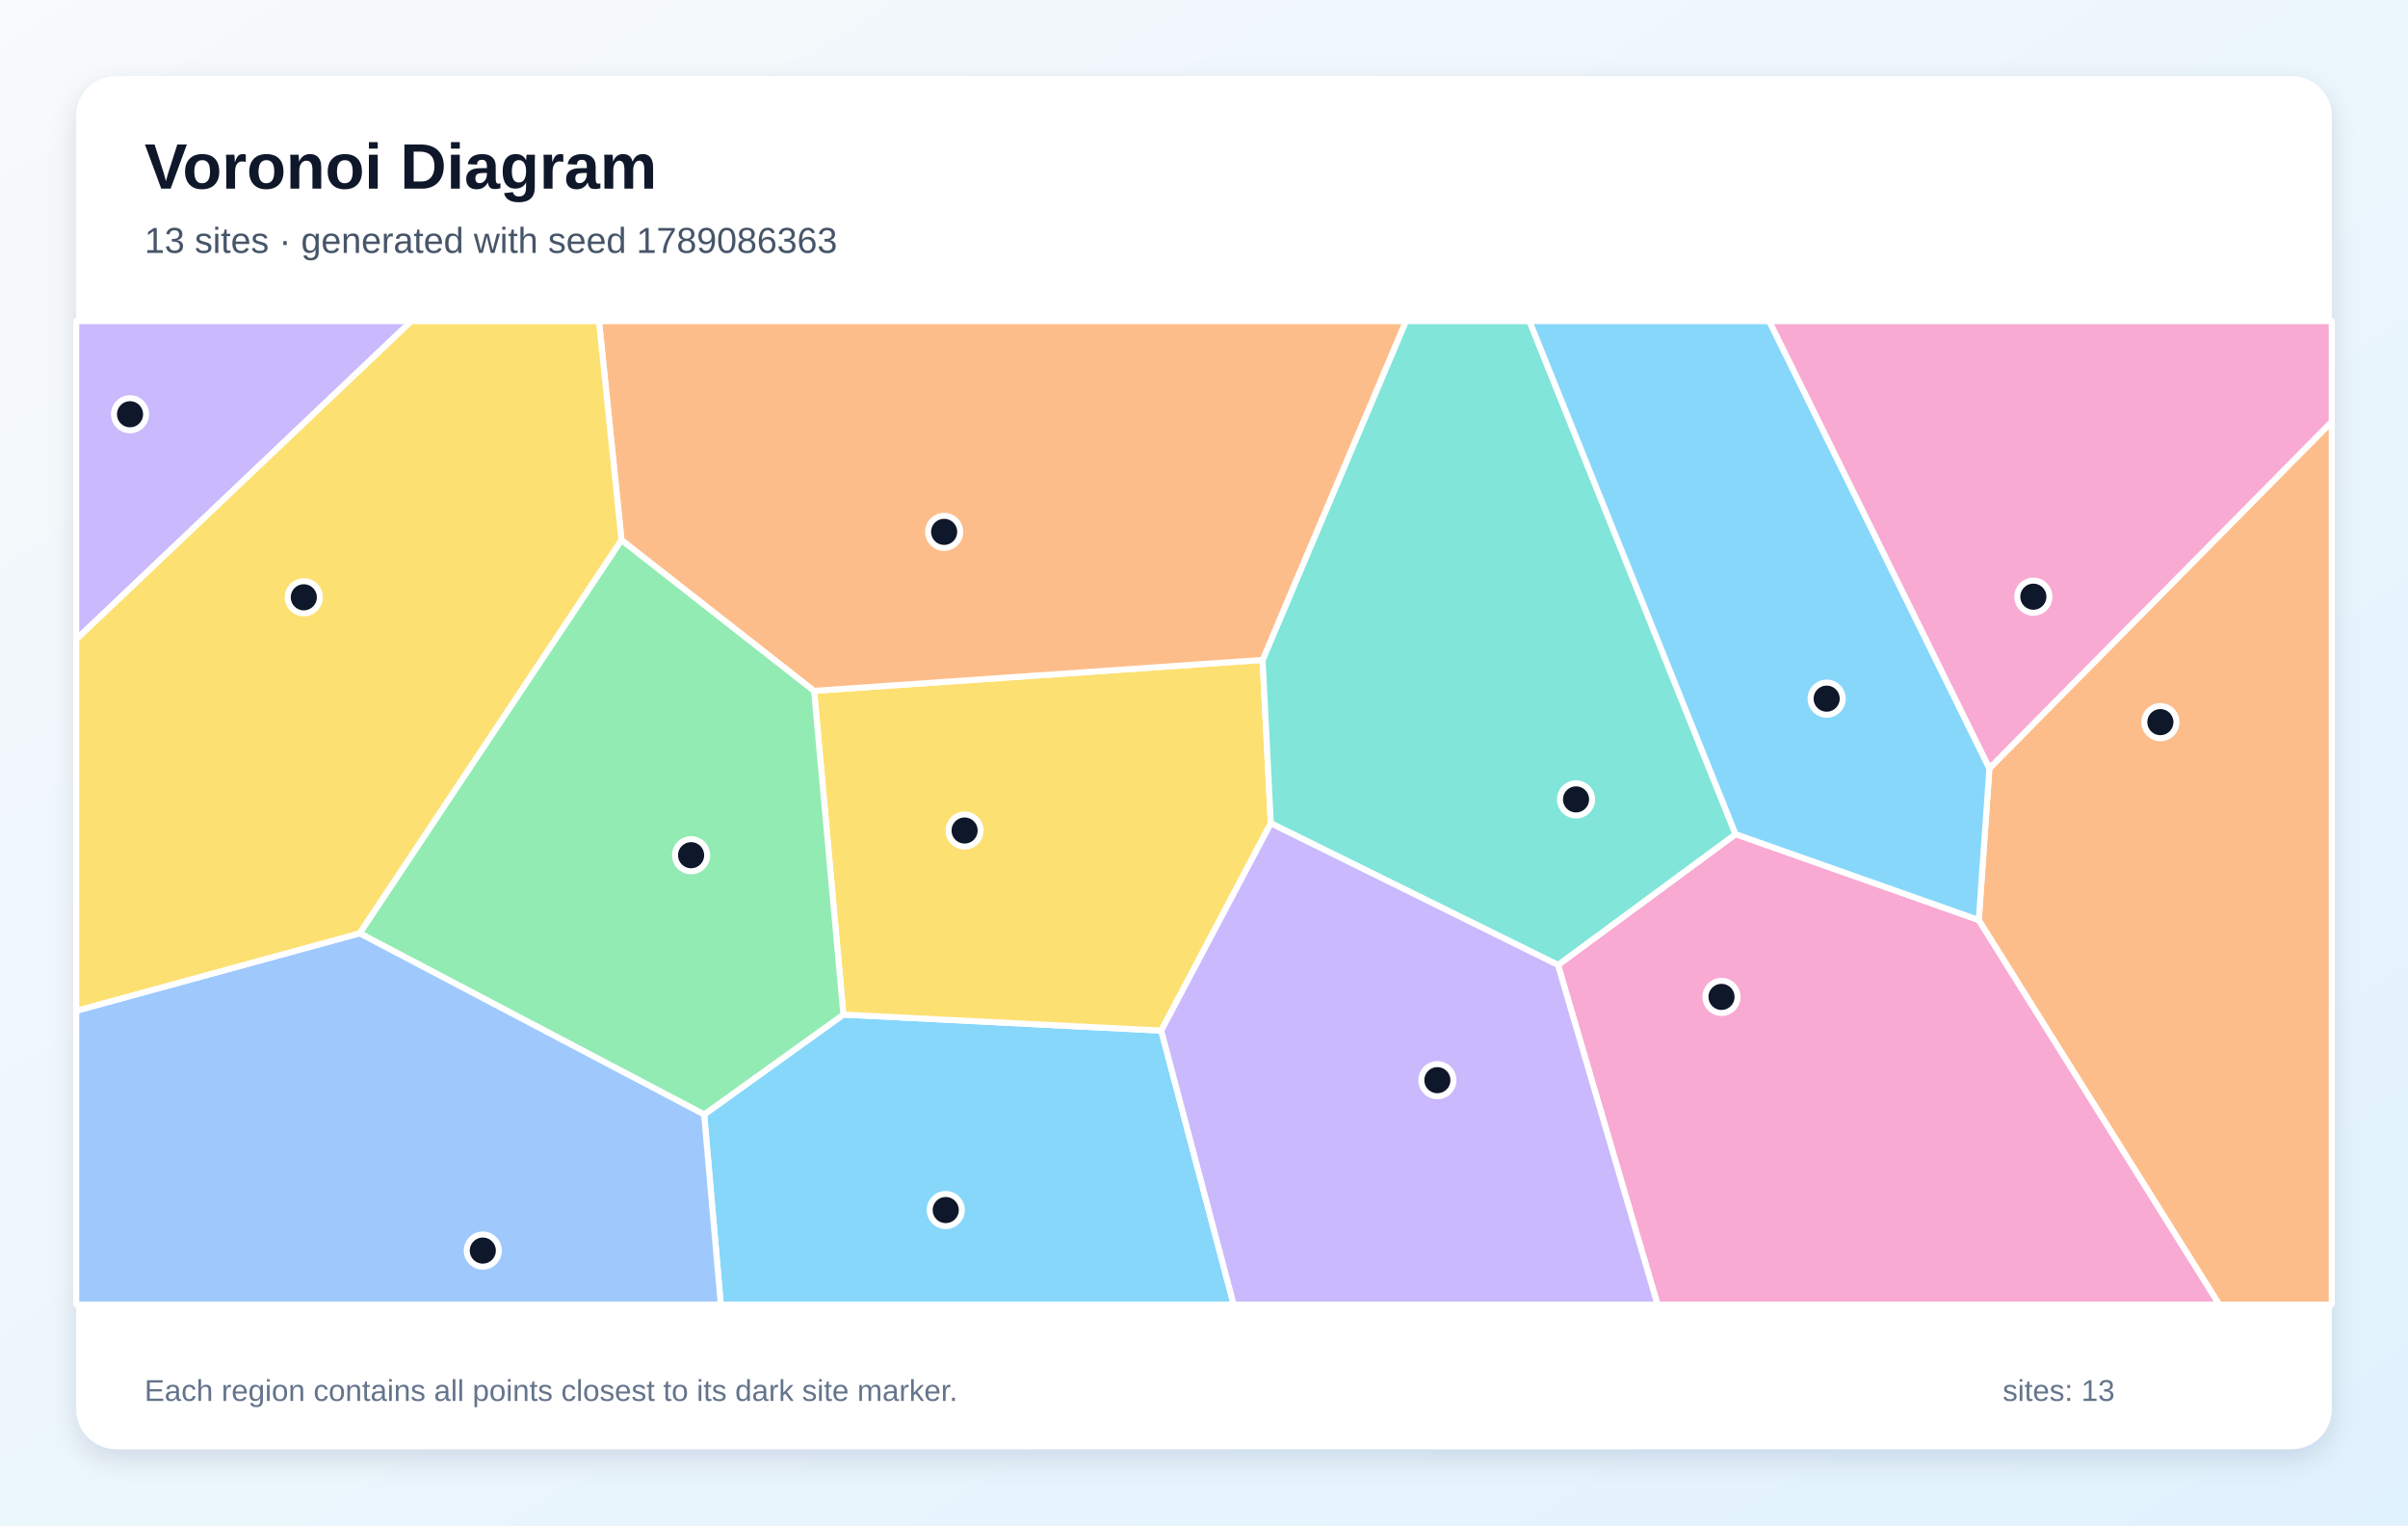
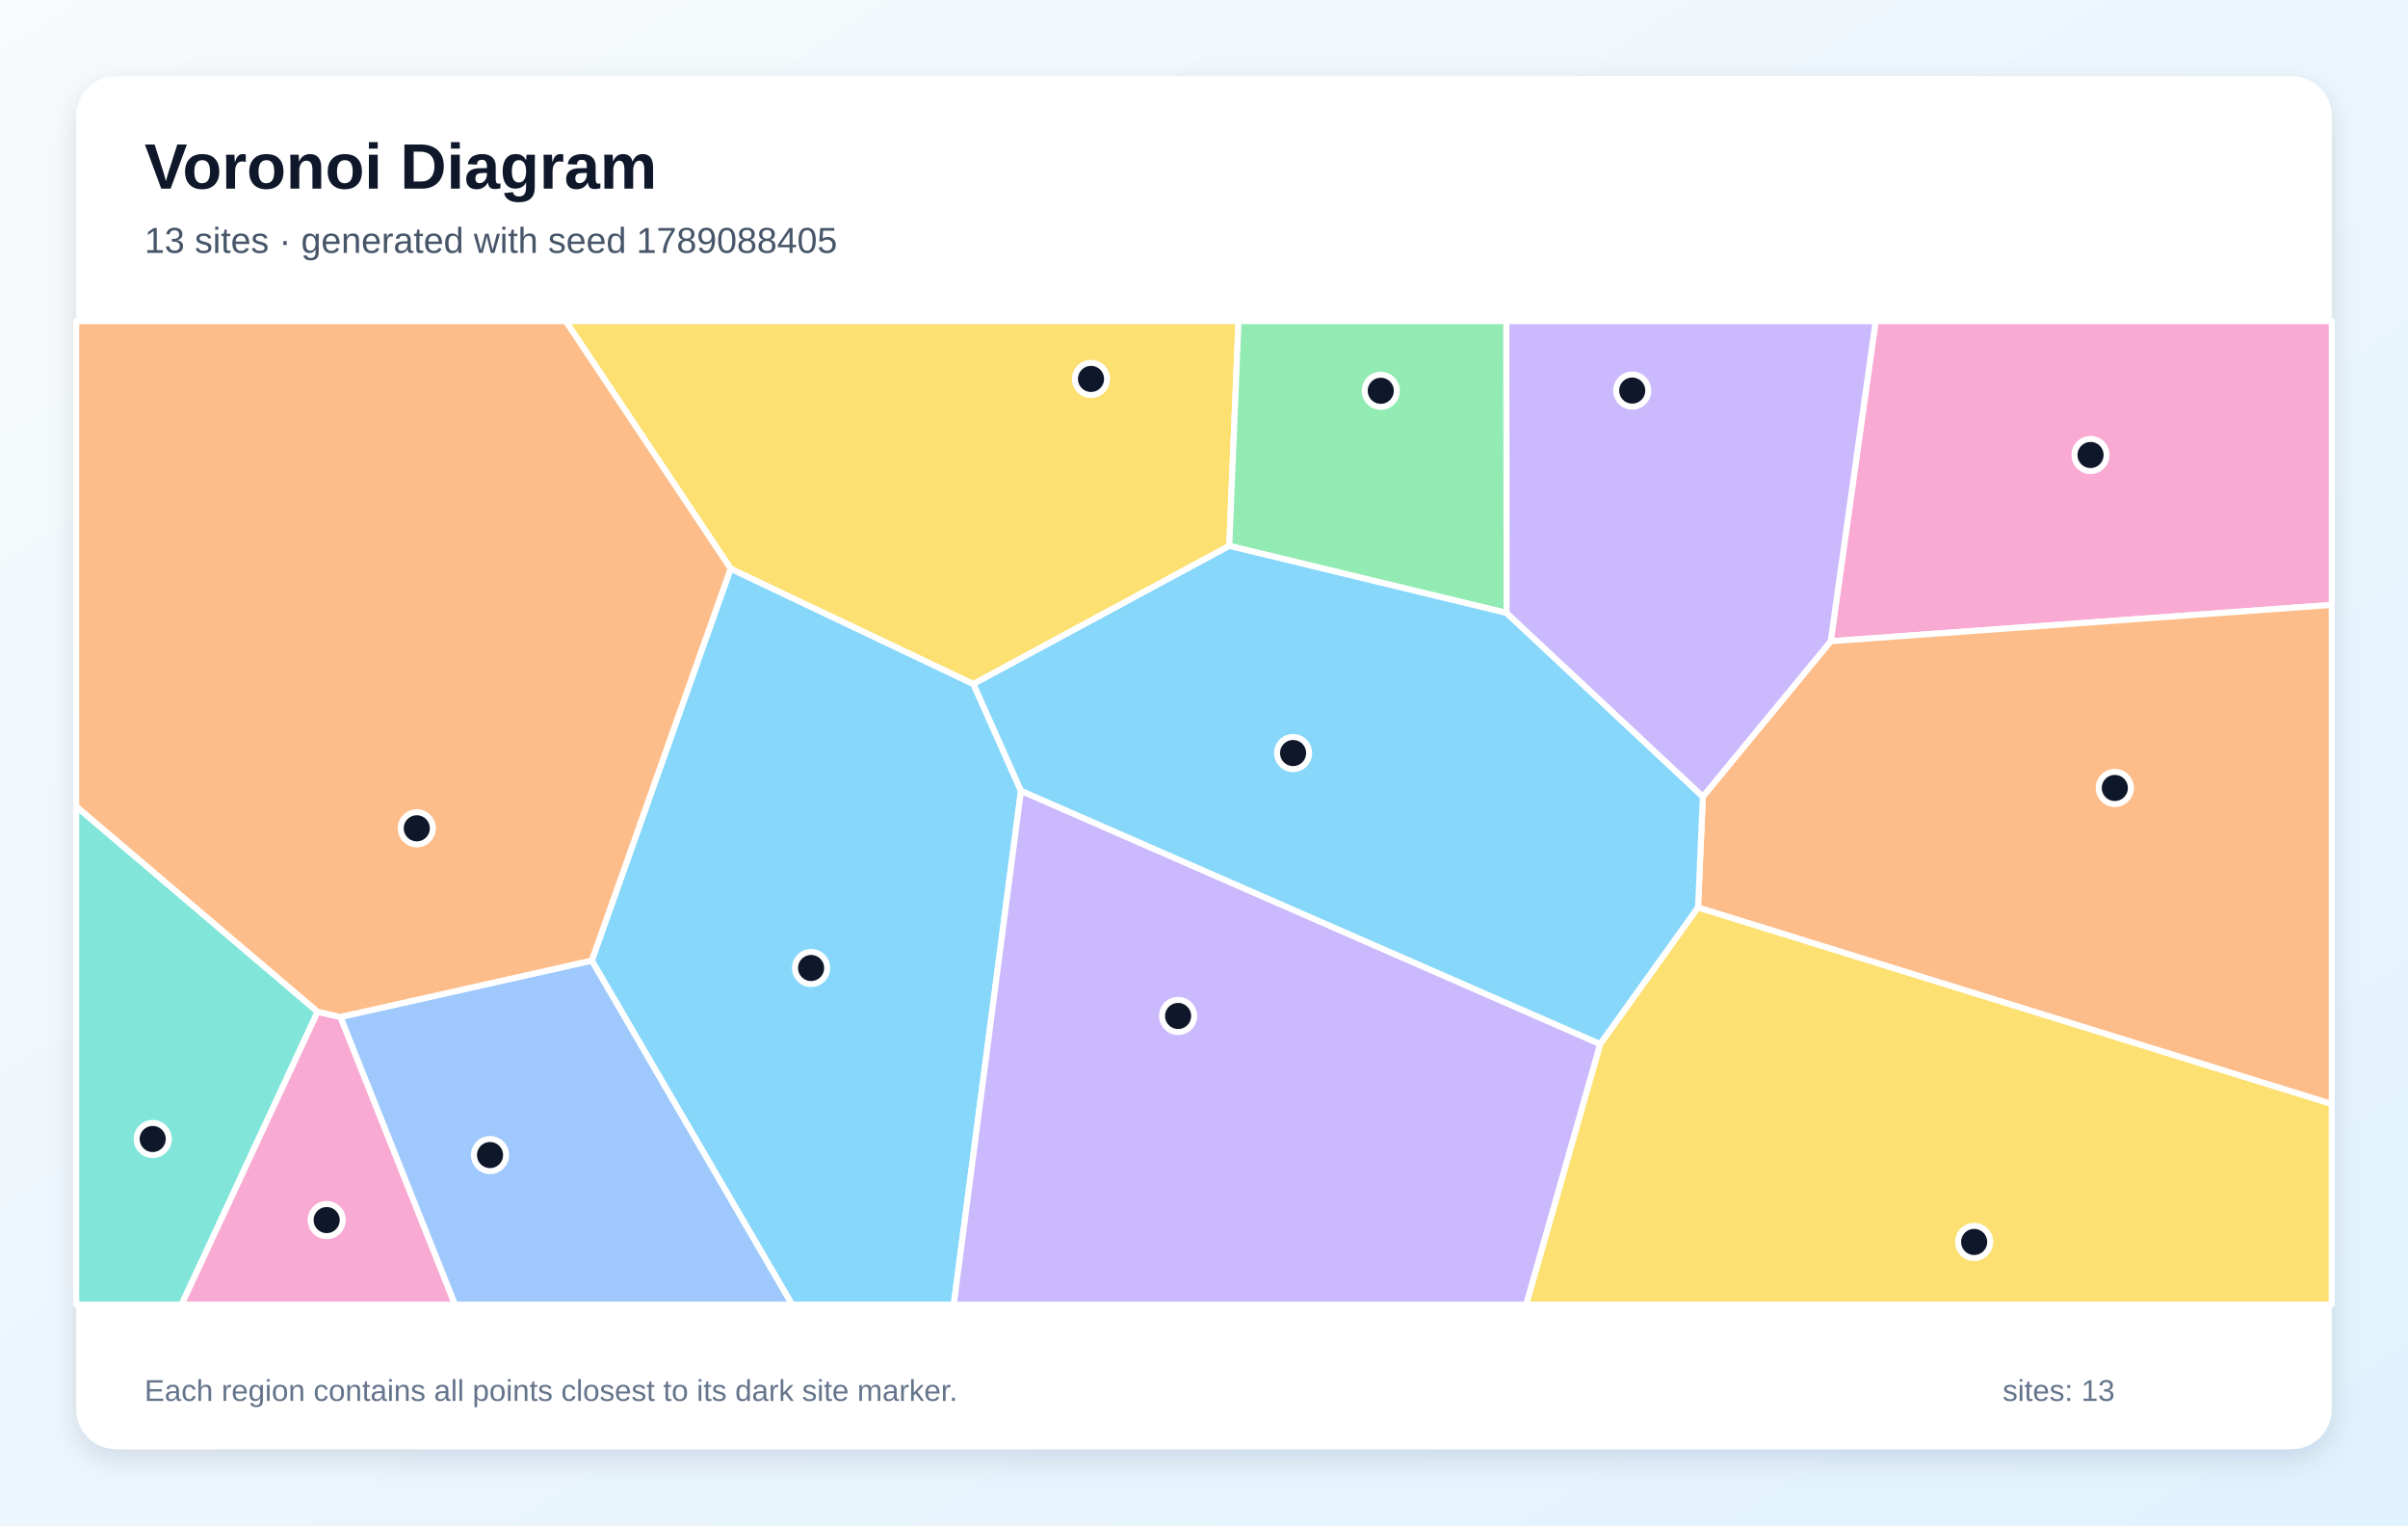
<svg xmlns="http://www.w3.org/2000/svg" width="1200" height="760" viewBox="0 0 1200 760" role="img" aria-labelledby="title description">
  <defs>
    <linearGradient id="background" x1="0" y1="0" x2="1" y2="1">
      <stop stop-color="#F8FAFC" />
      <stop offset="1" stop-color="#E0F2FE" />
    </linearGradient>
    <filter id="shadow" x="-10%" y="-10%" width="120%" height="120%">
      <feDropShadow dx="0" dy="5" stdDeviation="7" flood-color="#0F172A" flood-opacity=".12" />
    </filter>
  </defs>
  <rect width="1200" height="760" fill="url(#background)" />
  <rect x="38" y="38" width="1124" height="684" rx="20" fill="#FFFFFF" filter="url(#shadow)" />
  <g font-family="Arial, sans-serif">
    <text x="72" y="94" font-size="32" font-weight="700" fill="#0F172A">Voronoi Diagram</text>
-     <text x="72" y="126" font-size="18" fill="#475569">13 sites · generated with seed 1789086363</text>
+     <text x="72" y="126" font-size="18" fill="#475569">13 sites · generated with seed 1789088405</text>
  </g>
  <g stroke="#FFFFFF" stroke-width="3" stroke-linejoin="round">
-     <polygon points="350.9,555.3 420.3,505.5 578.7,513.5 614.8,650.0 359.2,650.0" fill="#38BDF8" fill-opacity="0.60" />
-     <polygon points="38.0,318.6 38.0,160.0 205.0,160.0" fill="#A78BFA" fill-opacity="0.60" />
-     <polygon points="776.4,480.8 864.9,415.6 986.1,458.4 1106.0,650.0 826.0,650.0" fill="#F472B6" fill-opacity="0.60" />
-     <polygon points="986.1,458.4 991.4,382.8 1162.0,210.1 1162.0,650.0 1106.0,650.0" fill="#FB923C" fill-opacity="0.60" />
-     <polygon points="629.2,328.8 633.3,410.2 578.7,513.5 420.3,505.5 405.7,344.2" fill="#FACC15" fill-opacity="0.60" />
-     <polygon points="179.2,465.0 309.7,269.0 405.7,344.2 420.3,505.5 350.9,555.3" fill="#4ADE80" fill-opacity="0.60" />
-     <polygon points="864.9,415.6 776.4,480.8 633.3,410.2 629.2,328.8 700.6,160.0 762.2,160.0" fill="#2DD4BF" fill-opacity="0.60" />
-     <polygon points="38.0,503.6 179.2,465.0 350.9,555.3 359.2,650.0 38.0,650.0" fill="#60A5FA" fill-opacity="0.60" />
-     <polygon points="991.4,382.8 986.1,458.4 864.9,415.6 762.2,160.0 881.7,160.0" fill="#38BDF8" fill-opacity="0.60" />
-     <polygon points="578.7,513.5 633.3,410.2 776.4,480.8 826.0,650.0 614.8,650.0" fill="#A78BFA" fill-opacity="0.60" />
-     <polygon points="991.4,382.8 881.7,160.0 1162.0,160.0 1162.0,210.1" fill="#F472B6" fill-opacity="0.60" />
-     <polygon points="629.2,328.8 405.7,344.2 309.7,269.0 298.5,160.0 700.6,160.0" fill="#FB923C" fill-opacity="0.60" />
-     <polygon points="38.0,503.6 38.0,318.6 205.0,160.0 298.5,160.0 309.7,269.0 179.2,465.0" fill="#FACC15" fill-opacity="0.60" />
+     <polygon points="294.9,478.6 364.1,283.3 485.1,340.8 508.8,394.0 475.3,650.0 394.7,650.0" fill="#38BDF8" fill-opacity="0.60" />
+     <polygon points="508.8,394.0 797.5,520.2 760.6,650.0 475.3,650.0" fill="#A78BFA" fill-opacity="0.60" />
+     <polygon points="912.3,319.5 934.7,160.0 1162.0,160.0 1162.0,301.4" fill="#F472B6" fill-opacity="0.60" />
+     <polygon points="846.2,452.2 848.6,396.9 912.3,319.5 1162.0,301.4 1162.0,550.1" fill="#FB923C" fill-opacity="0.60" />
+     <polygon points="612.6,272.0 485.1,340.8 364.1,283.3 281.9,160.0 617.2,160.0" fill="#FACC15" fill-opacity="0.60" />
+     <polygon points="750.8,305.4 612.6,272.0 617.2,160.0 750.7,160.0" fill="#4ADE80" fill-opacity="0.60" />
+     <polygon points="38.0,401.8 158.3,504.1 90.5,650.0 38.0,650.0" fill="#2DD4BF" fill-opacity="0.60" />
+     <polygon points="169.6,506.7 294.9,478.6 394.7,650.0 226.7,650.0" fill="#60A5FA" fill-opacity="0.60" />
+     <polygon points="612.6,272.0 750.8,305.4 848.6,396.9 846.2,452.2 797.5,520.2 508.8,394.0 485.1,340.8" fill="#38BDF8" fill-opacity="0.60" />
+     <polygon points="912.3,319.5 848.6,396.9 750.8,305.4 750.7,160.0 934.7,160.0" fill="#A78BFA" fill-opacity="0.60" />
+     <polygon points="158.3,504.1 169.6,506.7 226.7,650.0 90.5,650.0" fill="#F472B6" fill-opacity="0.60" />
+     <polygon points="169.6,506.7 158.3,504.1 38.0,401.8 38.0,160.0 281.9,160.0 364.1,283.3 294.9,478.6" fill="#FB923C" fill-opacity="0.60" />
+     <polygon points="797.5,520.2 846.2,452.2 1162.0,550.1 1162.0,650.0 760.6,650.0" fill="#FACC15" fill-opacity="0.60" />
  </g>
  <g>
-     <circle cx="471.3" cy="602.9" r="8" fill="#0F172A" stroke="#FFFFFF" stroke-width="3" />
-     <circle cx="64.8" cy="206.4" r="8" fill="#0F172A" stroke="#FFFFFF" stroke-width="3" />
-     <circle cx="857.9" cy="496.7" r="8" fill="#0F172A" stroke="#FFFFFF" stroke-width="3" />
-     <circle cx="1076.6" cy="359.8" r="8" fill="#0F172A" stroke="#FFFFFF" stroke-width="3" />
-     <circle cx="480.7" cy="413.8" r="8" fill="#0F172A" stroke="#FFFFFF" stroke-width="3" />
-     <circle cx="344.4" cy="426.1" r="8" fill="#0F172A" stroke="#FFFFFF" stroke-width="3" />
-     <circle cx="785.4" cy="398.3" r="8" fill="#0F172A" stroke="#FFFFFF" stroke-width="3" />
-     <circle cx="240.6" cy="623.1" r="8" fill="#0F172A" stroke="#FFFFFF" stroke-width="3" />
-     <circle cx="910.3" cy="348.1" r="8" fill="#0F172A" stroke="#FFFFFF" stroke-width="3" />
-     <circle cx="716.3" cy="538.2" r="8" fill="#0F172A" stroke="#FFFFFF" stroke-width="3" />
-     <circle cx="1013.3" cy="297.3" r="8" fill="#0F172A" stroke="#FFFFFF" stroke-width="3" />
-     <circle cx="470.5" cy="265.0" r="8" fill="#0F172A" stroke="#FFFFFF" stroke-width="3" />
-     <circle cx="151.4" cy="297.6" r="8" fill="#0F172A" stroke="#FFFFFF" stroke-width="3" />
+     <circle cx="404.2" cy="482.3" r="8" fill="#0F172A" stroke="#FFFFFF" stroke-width="3" />
+     <circle cx="587.1" cy="506.2" r="8" fill="#0F172A" stroke="#FFFFFF" stroke-width="3" />
+     <circle cx="1041.8" cy="226.7" r="8" fill="#0F172A" stroke="#FFFFFF" stroke-width="3" />
+     <circle cx="1053.9" cy="392.6" r="8" fill="#0F172A" stroke="#FFFFFF" stroke-width="3" />
+     <circle cx="543.7" cy="188.8" r="8" fill="#0F172A" stroke="#FFFFFF" stroke-width="3" />
+     <circle cx="688.1" cy="194.7" r="8" fill="#0F172A" stroke="#FFFFFF" stroke-width="3" />
+     <circle cx="76.1" cy="567.5" r="8" fill="#0F172A" stroke="#FFFFFF" stroke-width="3" />
+     <circle cx="244.2" cy="575.5" r="8" fill="#0F172A" stroke="#FFFFFF" stroke-width="3" />
+     <circle cx="644.4" cy="375.2" r="8" fill="#0F172A" stroke="#FFFFFF" stroke-width="3" />
+     <circle cx="813.4" cy="194.6" r="8" fill="#0F172A" stroke="#FFFFFF" stroke-width="3" />
+     <circle cx="162.8" cy="607.9" r="8" fill="#0F172A" stroke="#FFFFFF" stroke-width="3" />
+     <circle cx="207.7" cy="412.7" r="8" fill="#0F172A" stroke="#FFFFFF" stroke-width="3" />
+     <circle cx="983.8" cy="618.8" r="8" fill="#0F172A" stroke="#FFFFFF" stroke-width="3" />
  </g>
  <g font-family="Arial, sans-serif" font-size="15" fill="#64748B">
    <text x="72" y="698">Each region contains all points closest to its dark site marker.</text>
    <text x="998" y="698">sites: 13</text>
  </g>
</svg>
